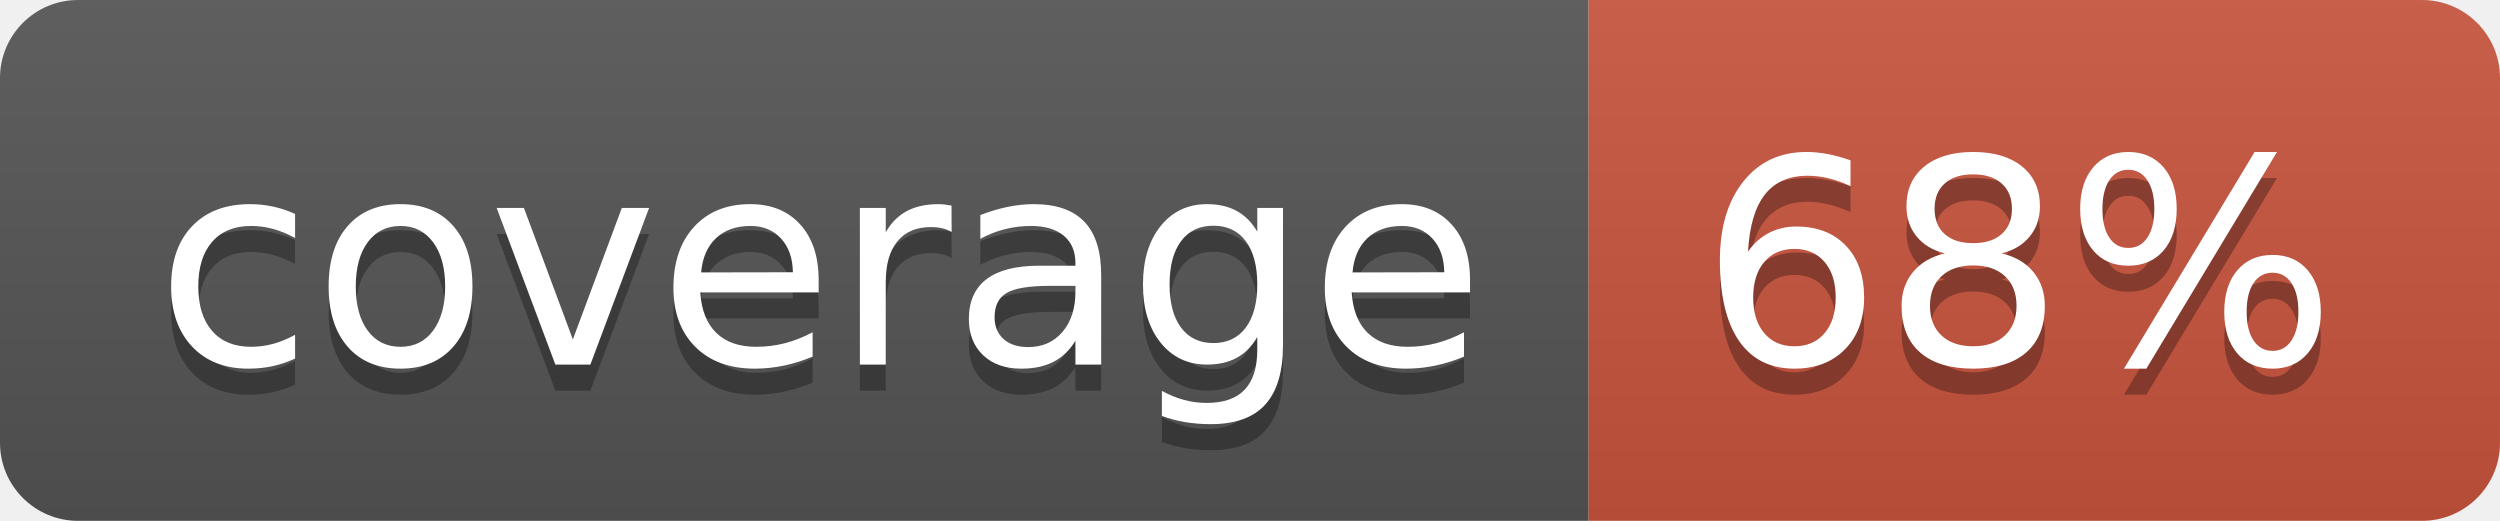
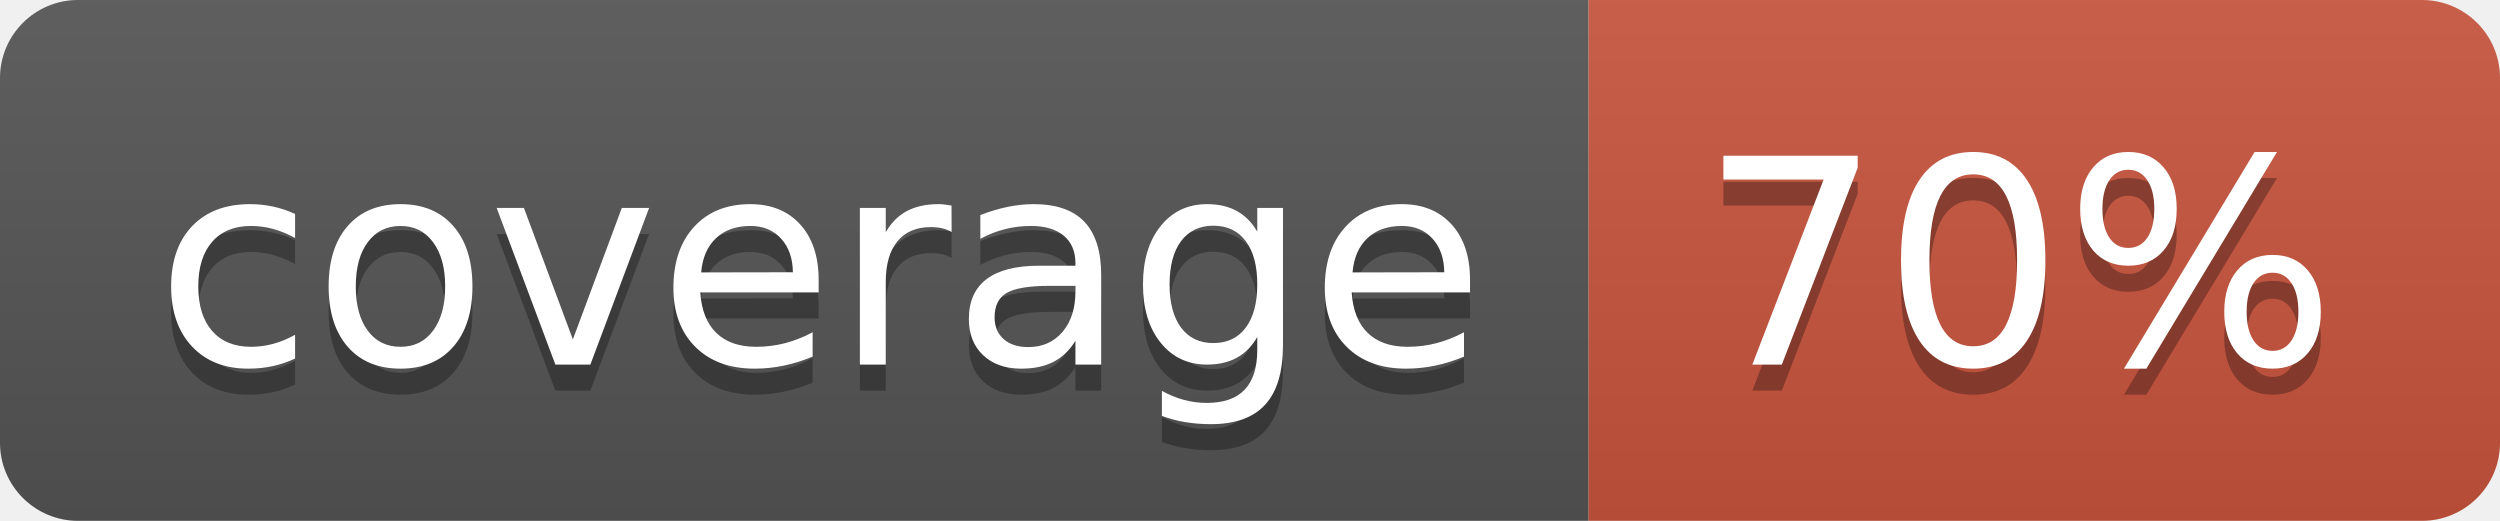
<svg xmlns="http://www.w3.org/2000/svg" width="96" height="20">
  <linearGradient id="b" x2="0" y2="100%">
    <stop offset="0" stop-color="#bbb" stop-opacity=".1" />
    <stop offset="1" stop-opacity=".1" />
  </linearGradient>
  <clipPath id="a">
    <rect width="96" height="20" rx="3" fill="#fff" />
  </clipPath>
  <g clip-path="url(#a)">
    <path fill="#555" d="M0 0h61v20H0z" />
    <path fill="#CA553E" d="M61 0h35v20H61z" />
    <path fill="url(#b)" d="M0 0h96v20H0z" />
  </g>
  <g fill="#fff" text-anchor="middle" font-family="DejaVu Sans,Verdana,Geneva,sans-serif" font-size="110">
    <text x="315" y="150" fill="#010101" fill-opacity=".3" transform="scale(.1)" textLength="510">coverage</text>
    <text x="315" y="140" transform="scale(.1)" textLength="510">coverage</text>
-     <text x="775" y="150" fill="#010101" fill-opacity=".3" transform="scale(.1)" textLength="250">68%</text>
-     <text x="775" y="140" transform="scale(.1)" textLength="250">68%</text>
+     <text x="775" y="150" fill="#010101" fill-opacity=".3" transform="scale(.1)" textLength="250">70%</text>
+     <text x="775" y="140" transform="scale(.1)" textLength="250">70%</text>
  </g>
</svg>
